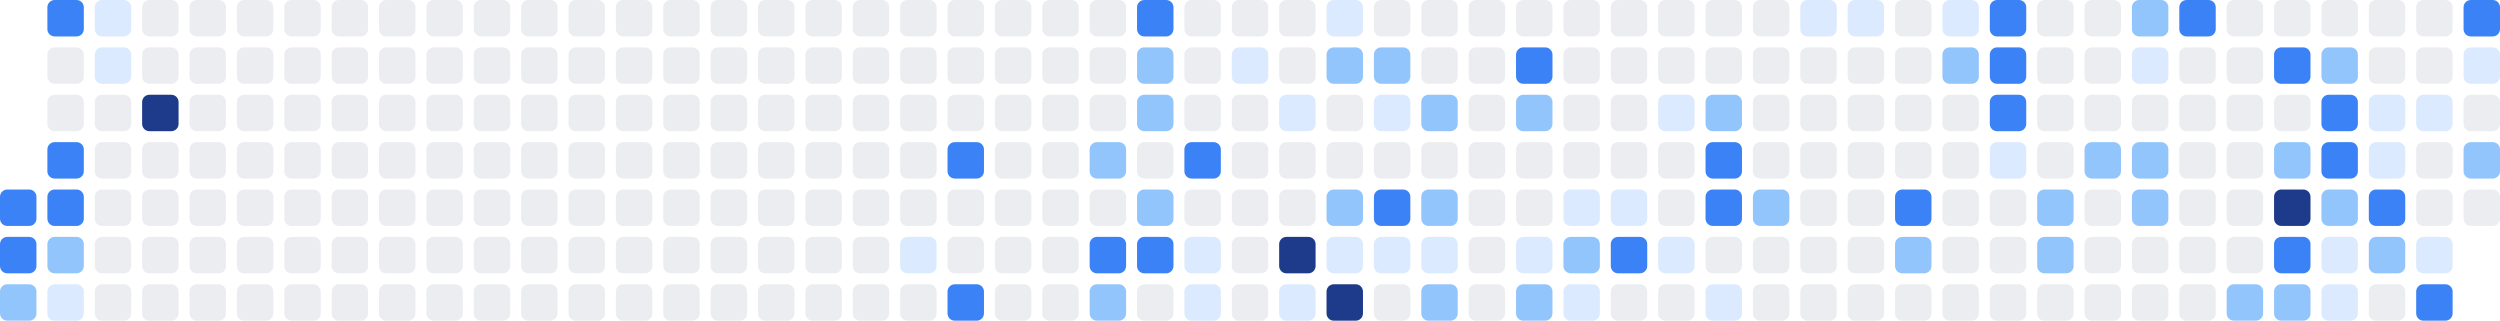
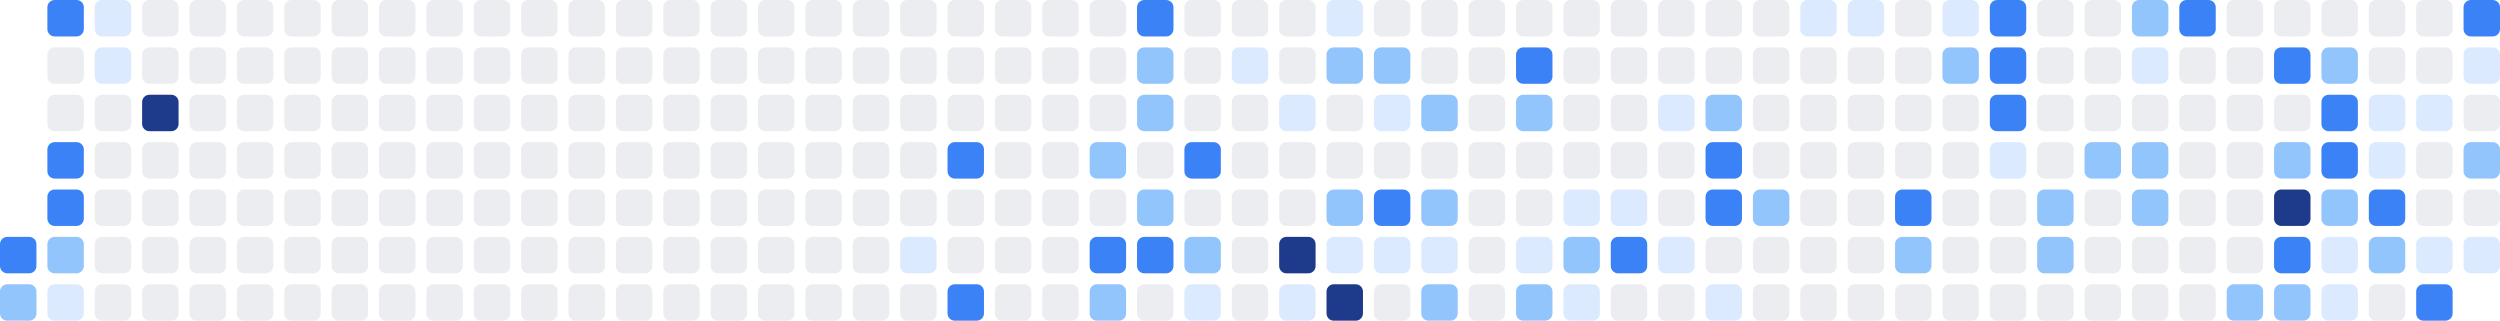
<svg xmlns="http://www.w3.org/2000/svg" width="686" height="88" viewBox="0 0 686 88" role="img" aria-label="Shikimori activity heatmap">
-   <rect x="0" y="52" width="10" height="10" rx="2" ry="2" fill="#3b82f6" />
  <rect x="0" y="65" width="10" height="10" rx="2" ry="2" fill="#3b82f6" />
  <rect x="0" y="78" width="10" height="10" rx="2" ry="2" fill="#93c5fd" />
  <rect x="13" y="0" width="10" height="10" rx="2" ry="2" fill="#3b82f6" />
  <rect x="13" y="13" width="10" height="10" rx="2" ry="2" fill="#ebedf0" />
  <rect x="13" y="26" width="10" height="10" rx="2" ry="2" fill="#ebedf0" />
  <rect x="13" y="39" width="10" height="10" rx="2" ry="2" fill="#3b82f6" />
  <rect x="13" y="52" width="10" height="10" rx="2" ry="2" fill="#3b82f6" />
  <rect x="13" y="65" width="10" height="10" rx="2" ry="2" fill="#93c5fd" />
  <rect x="13" y="78" width="10" height="10" rx="2" ry="2" fill="#dbeafe" />
  <rect x="26" y="0" width="10" height="10" rx="2" ry="2" fill="#dbeafe" />
  <rect x="26" y="13" width="10" height="10" rx="2" ry="2" fill="#dbeafe" />
  <rect x="26" y="26" width="10" height="10" rx="2" ry="2" fill="#ebedf0" />
  <rect x="26" y="39" width="10" height="10" rx="2" ry="2" fill="#ebedf0" />
  <rect x="26" y="52" width="10" height="10" rx="2" ry="2" fill="#ebedf0" />
  <rect x="26" y="65" width="10" height="10" rx="2" ry="2" fill="#ebedf0" />
  <rect x="26" y="78" width="10" height="10" rx="2" ry="2" fill="#ebedf0" />
  <rect x="39" y="0" width="10" height="10" rx="2" ry="2" fill="#ebedf0" />
  <rect x="39" y="13" width="10" height="10" rx="2" ry="2" fill="#ebedf0" />
  <rect x="39" y="26" width="10" height="10" rx="2" ry="2" fill="#1e3a8a" />
  <rect x="39" y="39" width="10" height="10" rx="2" ry="2" fill="#ebedf0" />
  <rect x="39" y="52" width="10" height="10" rx="2" ry="2" fill="#ebedf0" />
  <rect x="39" y="65" width="10" height="10" rx="2" ry="2" fill="#ebedf0" />
  <rect x="39" y="78" width="10" height="10" rx="2" ry="2" fill="#ebedf0" />
  <rect x="52" y="0" width="10" height="10" rx="2" ry="2" fill="#ebedf0" />
  <rect x="52" y="13" width="10" height="10" rx="2" ry="2" fill="#ebedf0" />
  <rect x="52" y="26" width="10" height="10" rx="2" ry="2" fill="#ebedf0" />
  <rect x="52" y="39" width="10" height="10" rx="2" ry="2" fill="#ebedf0" />
  <rect x="52" y="52" width="10" height="10" rx="2" ry="2" fill="#ebedf0" />
  <rect x="52" y="65" width="10" height="10" rx="2" ry="2" fill="#ebedf0" />
  <rect x="52" y="78" width="10" height="10" rx="2" ry="2" fill="#ebedf0" />
  <rect x="65" y="0" width="10" height="10" rx="2" ry="2" fill="#ebedf0" />
  <rect x="65" y="13" width="10" height="10" rx="2" ry="2" fill="#ebedf0" />
  <rect x="65" y="26" width="10" height="10" rx="2" ry="2" fill="#ebedf0" />
  <rect x="65" y="39" width="10" height="10" rx="2" ry="2" fill="#ebedf0" />
  <rect x="65" y="52" width="10" height="10" rx="2" ry="2" fill="#ebedf0" />
  <rect x="65" y="65" width="10" height="10" rx="2" ry="2" fill="#ebedf0" />
  <rect x="65" y="78" width="10" height="10" rx="2" ry="2" fill="#ebedf0" />
  <rect x="78" y="0" width="10" height="10" rx="2" ry="2" fill="#ebedf0" />
  <rect x="78" y="13" width="10" height="10" rx="2" ry="2" fill="#ebedf0" />
  <rect x="78" y="26" width="10" height="10" rx="2" ry="2" fill="#ebedf0" />
  <rect x="78" y="39" width="10" height="10" rx="2" ry="2" fill="#ebedf0" />
  <rect x="78" y="52" width="10" height="10" rx="2" ry="2" fill="#ebedf0" />
  <rect x="78" y="65" width="10" height="10" rx="2" ry="2" fill="#ebedf0" />
  <rect x="78" y="78" width="10" height="10" rx="2" ry="2" fill="#ebedf0" />
  <rect x="91" y="0" width="10" height="10" rx="2" ry="2" fill="#ebedf0" />
  <rect x="91" y="13" width="10" height="10" rx="2" ry="2" fill="#ebedf0" />
  <rect x="91" y="26" width="10" height="10" rx="2" ry="2" fill="#ebedf0" />
  <rect x="91" y="39" width="10" height="10" rx="2" ry="2" fill="#ebedf0" />
  <rect x="91" y="52" width="10" height="10" rx="2" ry="2" fill="#ebedf0" />
  <rect x="91" y="65" width="10" height="10" rx="2" ry="2" fill="#ebedf0" />
  <rect x="91" y="78" width="10" height="10" rx="2" ry="2" fill="#ebedf0" />
  <rect x="104" y="0" width="10" height="10" rx="2" ry="2" fill="#ebedf0" />
  <rect x="104" y="13" width="10" height="10" rx="2" ry="2" fill="#ebedf0" />
  <rect x="104" y="26" width="10" height="10" rx="2" ry="2" fill="#ebedf0" />
  <rect x="104" y="39" width="10" height="10" rx="2" ry="2" fill="#ebedf0" />
  <rect x="104" y="52" width="10" height="10" rx="2" ry="2" fill="#ebedf0" />
  <rect x="104" y="65" width="10" height="10" rx="2" ry="2" fill="#ebedf0" />
  <rect x="104" y="78" width="10" height="10" rx="2" ry="2" fill="#ebedf0" />
  <rect x="117" y="0" width="10" height="10" rx="2" ry="2" fill="#ebedf0" />
  <rect x="117" y="13" width="10" height="10" rx="2" ry="2" fill="#ebedf0" />
  <rect x="117" y="26" width="10" height="10" rx="2" ry="2" fill="#ebedf0" />
  <rect x="117" y="39" width="10" height="10" rx="2" ry="2" fill="#ebedf0" />
  <rect x="117" y="52" width="10" height="10" rx="2" ry="2" fill="#ebedf0" />
  <rect x="117" y="65" width="10" height="10" rx="2" ry="2" fill="#ebedf0" />
  <rect x="117" y="78" width="10" height="10" rx="2" ry="2" fill="#ebedf0" />
  <rect x="130" y="0" width="10" height="10" rx="2" ry="2" fill="#ebedf0" />
  <rect x="130" y="13" width="10" height="10" rx="2" ry="2" fill="#ebedf0" />
  <rect x="130" y="26" width="10" height="10" rx="2" ry="2" fill="#ebedf0" />
  <rect x="130" y="39" width="10" height="10" rx="2" ry="2" fill="#ebedf0" />
  <rect x="130" y="52" width="10" height="10" rx="2" ry="2" fill="#ebedf0" />
  <rect x="130" y="65" width="10" height="10" rx="2" ry="2" fill="#ebedf0" />
  <rect x="130" y="78" width="10" height="10" rx="2" ry="2" fill="#ebedf0" />
  <rect x="143" y="0" width="10" height="10" rx="2" ry="2" fill="#ebedf0" />
  <rect x="143" y="13" width="10" height="10" rx="2" ry="2" fill="#ebedf0" />
  <rect x="143" y="26" width="10" height="10" rx="2" ry="2" fill="#ebedf0" />
  <rect x="143" y="39" width="10" height="10" rx="2" ry="2" fill="#ebedf0" />
  <rect x="143" y="52" width="10" height="10" rx="2" ry="2" fill="#ebedf0" />
  <rect x="143" y="65" width="10" height="10" rx="2" ry="2" fill="#ebedf0" />
  <rect x="143" y="78" width="10" height="10" rx="2" ry="2" fill="#ebedf0" />
  <rect x="156" y="0" width="10" height="10" rx="2" ry="2" fill="#ebedf0" />
  <rect x="156" y="13" width="10" height="10" rx="2" ry="2" fill="#ebedf0" />
  <rect x="156" y="26" width="10" height="10" rx="2" ry="2" fill="#ebedf0" />
  <rect x="156" y="39" width="10" height="10" rx="2" ry="2" fill="#ebedf0" />
  <rect x="156" y="52" width="10" height="10" rx="2" ry="2" fill="#ebedf0" />
  <rect x="156" y="65" width="10" height="10" rx="2" ry="2" fill="#ebedf0" />
  <rect x="156" y="78" width="10" height="10" rx="2" ry="2" fill="#ebedf0" />
  <rect x="169" y="0" width="10" height="10" rx="2" ry="2" fill="#ebedf0" />
  <rect x="169" y="13" width="10" height="10" rx="2" ry="2" fill="#ebedf0" />
  <rect x="169" y="26" width="10" height="10" rx="2" ry="2" fill="#ebedf0" />
  <rect x="169" y="39" width="10" height="10" rx="2" ry="2" fill="#ebedf0" />
  <rect x="169" y="52" width="10" height="10" rx="2" ry="2" fill="#ebedf0" />
  <rect x="169" y="65" width="10" height="10" rx="2" ry="2" fill="#ebedf0" />
  <rect x="169" y="78" width="10" height="10" rx="2" ry="2" fill="#ebedf0" />
  <rect x="182" y="0" width="10" height="10" rx="2" ry="2" fill="#ebedf0" />
  <rect x="182" y="13" width="10" height="10" rx="2" ry="2" fill="#ebedf0" />
  <rect x="182" y="26" width="10" height="10" rx="2" ry="2" fill="#ebedf0" />
  <rect x="182" y="39" width="10" height="10" rx="2" ry="2" fill="#ebedf0" />
  <rect x="182" y="52" width="10" height="10" rx="2" ry="2" fill="#ebedf0" />
  <rect x="182" y="65" width="10" height="10" rx="2" ry="2" fill="#ebedf0" />
  <rect x="182" y="78" width="10" height="10" rx="2" ry="2" fill="#ebedf0" />
  <rect x="195" y="0" width="10" height="10" rx="2" ry="2" fill="#ebedf0" />
  <rect x="195" y="13" width="10" height="10" rx="2" ry="2" fill="#ebedf0" />
  <rect x="195" y="26" width="10" height="10" rx="2" ry="2" fill="#ebedf0" />
  <rect x="195" y="39" width="10" height="10" rx="2" ry="2" fill="#ebedf0" />
  <rect x="195" y="52" width="10" height="10" rx="2" ry="2" fill="#ebedf0" />
  <rect x="195" y="65" width="10" height="10" rx="2" ry="2" fill="#ebedf0" />
  <rect x="195" y="78" width="10" height="10" rx="2" ry="2" fill="#ebedf0" />
  <rect x="208" y="0" width="10" height="10" rx="2" ry="2" fill="#ebedf0" />
  <rect x="208" y="13" width="10" height="10" rx="2" ry="2" fill="#ebedf0" />
  <rect x="208" y="26" width="10" height="10" rx="2" ry="2" fill="#ebedf0" />
  <rect x="208" y="39" width="10" height="10" rx="2" ry="2" fill="#ebedf0" />
  <rect x="208" y="52" width="10" height="10" rx="2" ry="2" fill="#ebedf0" />
  <rect x="208" y="65" width="10" height="10" rx="2" ry="2" fill="#ebedf0" />
  <rect x="208" y="78" width="10" height="10" rx="2" ry="2" fill="#ebedf0" />
  <rect x="221" y="0" width="10" height="10" rx="2" ry="2" fill="#ebedf0" />
  <rect x="221" y="13" width="10" height="10" rx="2" ry="2" fill="#ebedf0" />
  <rect x="221" y="26" width="10" height="10" rx="2" ry="2" fill="#ebedf0" />
  <rect x="221" y="39" width="10" height="10" rx="2" ry="2" fill="#ebedf0" />
  <rect x="221" y="52" width="10" height="10" rx="2" ry="2" fill="#ebedf0" />
  <rect x="221" y="65" width="10" height="10" rx="2" ry="2" fill="#ebedf0" />
  <rect x="221" y="78" width="10" height="10" rx="2" ry="2" fill="#ebedf0" />
  <rect x="234" y="0" width="10" height="10" rx="2" ry="2" fill="#ebedf0" />
  <rect x="234" y="13" width="10" height="10" rx="2" ry="2" fill="#ebedf0" />
  <rect x="234" y="26" width="10" height="10" rx="2" ry="2" fill="#ebedf0" />
  <rect x="234" y="39" width="10" height="10" rx="2" ry="2" fill="#ebedf0" />
  <rect x="234" y="52" width="10" height="10" rx="2" ry="2" fill="#ebedf0" />
  <rect x="234" y="65" width="10" height="10" rx="2" ry="2" fill="#ebedf0" />
  <rect x="234" y="78" width="10" height="10" rx="2" ry="2" fill="#ebedf0" />
  <rect x="247" y="0" width="10" height="10" rx="2" ry="2" fill="#ebedf0" />
  <rect x="247" y="13" width="10" height="10" rx="2" ry="2" fill="#ebedf0" />
  <rect x="247" y="26" width="10" height="10" rx="2" ry="2" fill="#ebedf0" />
  <rect x="247" y="39" width="10" height="10" rx="2" ry="2" fill="#ebedf0" />
  <rect x="247" y="52" width="10" height="10" rx="2" ry="2" fill="#ebedf0" />
  <rect x="247" y="65" width="10" height="10" rx="2" ry="2" fill="#dbeafe" />
  <rect x="247" y="78" width="10" height="10" rx="2" ry="2" fill="#ebedf0" />
  <rect x="260" y="0" width="10" height="10" rx="2" ry="2" fill="#ebedf0" />
  <rect x="260" y="13" width="10" height="10" rx="2" ry="2" fill="#ebedf0" />
  <rect x="260" y="26" width="10" height="10" rx="2" ry="2" fill="#ebedf0" />
  <rect x="260" y="39" width="10" height="10" rx="2" ry="2" fill="#3b82f6" />
  <rect x="260" y="52" width="10" height="10" rx="2" ry="2" fill="#ebedf0" />
  <rect x="260" y="65" width="10" height="10" rx="2" ry="2" fill="#ebedf0" />
  <rect x="260" y="78" width="10" height="10" rx="2" ry="2" fill="#3b82f6" />
  <rect x="273" y="0" width="10" height="10" rx="2" ry="2" fill="#ebedf0" />
  <rect x="273" y="13" width="10" height="10" rx="2" ry="2" fill="#ebedf0" />
  <rect x="273" y="26" width="10" height="10" rx="2" ry="2" fill="#ebedf0" />
  <rect x="273" y="39" width="10" height="10" rx="2" ry="2" fill="#ebedf0" />
  <rect x="273" y="52" width="10" height="10" rx="2" ry="2" fill="#ebedf0" />
  <rect x="273" y="65" width="10" height="10" rx="2" ry="2" fill="#ebedf0" />
  <rect x="273" y="78" width="10" height="10" rx="2" ry="2" fill="#ebedf0" />
  <rect x="286" y="0" width="10" height="10" rx="2" ry="2" fill="#ebedf0" />
  <rect x="286" y="13" width="10" height="10" rx="2" ry="2" fill="#ebedf0" />
  <rect x="286" y="26" width="10" height="10" rx="2" ry="2" fill="#ebedf0" />
  <rect x="286" y="39" width="10" height="10" rx="2" ry="2" fill="#ebedf0" />
  <rect x="286" y="52" width="10" height="10" rx="2" ry="2" fill="#ebedf0" />
  <rect x="286" y="65" width="10" height="10" rx="2" ry="2" fill="#ebedf0" />
  <rect x="286" y="78" width="10" height="10" rx="2" ry="2" fill="#ebedf0" />
  <rect x="299" y="0" width="10" height="10" rx="2" ry="2" fill="#ebedf0" />
  <rect x="299" y="13" width="10" height="10" rx="2" ry="2" fill="#ebedf0" />
  <rect x="299" y="26" width="10" height="10" rx="2" ry="2" fill="#ebedf0" />
  <rect x="299" y="39" width="10" height="10" rx="2" ry="2" fill="#93c5fd" />
  <rect x="299" y="52" width="10" height="10" rx="2" ry="2" fill="#ebedf0" />
  <rect x="299" y="65" width="10" height="10" rx="2" ry="2" fill="#3b82f6" />
  <rect x="299" y="78" width="10" height="10" rx="2" ry="2" fill="#93c5fd" />
  <rect x="312" y="0" width="10" height="10" rx="2" ry="2" fill="#3b82f6" />
  <rect x="312" y="13" width="10" height="10" rx="2" ry="2" fill="#93c5fd" />
  <rect x="312" y="26" width="10" height="10" rx="2" ry="2" fill="#93c5fd" />
  <rect x="312" y="39" width="10" height="10" rx="2" ry="2" fill="#ebedf0" />
  <rect x="312" y="52" width="10" height="10" rx="2" ry="2" fill="#93c5fd" />
  <rect x="312" y="65" width="10" height="10" rx="2" ry="2" fill="#3b82f6" />
  <rect x="312" y="78" width="10" height="10" rx="2" ry="2" fill="#ebedf0" />
  <rect x="325" y="0" width="10" height="10" rx="2" ry="2" fill="#ebedf0" />
  <rect x="325" y="13" width="10" height="10" rx="2" ry="2" fill="#ebedf0" />
  <rect x="325" y="26" width="10" height="10" rx="2" ry="2" fill="#ebedf0" />
  <rect x="325" y="39" width="10" height="10" rx="2" ry="2" fill="#3b82f6" />
  <rect x="325" y="52" width="10" height="10" rx="2" ry="2" fill="#ebedf0" />
-   <rect x="325" y="65" width="10" height="10" rx="2" ry="2" fill="#dbeafe" />
+   <rect x="325" y="65" width="10" height="10" rx="2" ry="2" fill="#93c5fd" />
  <rect x="325" y="78" width="10" height="10" rx="2" ry="2" fill="#dbeafe" />
  <rect x="338" y="0" width="10" height="10" rx="2" ry="2" fill="#ebedf0" />
  <rect x="338" y="13" width="10" height="10" rx="2" ry="2" fill="#dbeafe" />
  <rect x="338" y="26" width="10" height="10" rx="2" ry="2" fill="#ebedf0" />
  <rect x="338" y="39" width="10" height="10" rx="2" ry="2" fill="#ebedf0" />
  <rect x="338" y="52" width="10" height="10" rx="2" ry="2" fill="#ebedf0" />
  <rect x="338" y="65" width="10" height="10" rx="2" ry="2" fill="#ebedf0" />
  <rect x="338" y="78" width="10" height="10" rx="2" ry="2" fill="#ebedf0" />
  <rect x="351" y="0" width="10" height="10" rx="2" ry="2" fill="#ebedf0" />
  <rect x="351" y="13" width="10" height="10" rx="2" ry="2" fill="#ebedf0" />
  <rect x="351" y="26" width="10" height="10" rx="2" ry="2" fill="#dbeafe" />
  <rect x="351" y="39" width="10" height="10" rx="2" ry="2" fill="#ebedf0" />
  <rect x="351" y="52" width="10" height="10" rx="2" ry="2" fill="#ebedf0" />
  <rect x="351" y="65" width="10" height="10" rx="2" ry="2" fill="#1e3a8a" />
  <rect x="351" y="78" width="10" height="10" rx="2" ry="2" fill="#dbeafe" />
  <rect x="364" y="0" width="10" height="10" rx="2" ry="2" fill="#dbeafe" />
  <rect x="364" y="13" width="10" height="10" rx="2" ry="2" fill="#93c5fd" />
  <rect x="364" y="26" width="10" height="10" rx="2" ry="2" fill="#ebedf0" />
  <rect x="364" y="39" width="10" height="10" rx="2" ry="2" fill="#ebedf0" />
  <rect x="364" y="52" width="10" height="10" rx="2" ry="2" fill="#93c5fd" />
  <rect x="364" y="65" width="10" height="10" rx="2" ry="2" fill="#dbeafe" />
  <rect x="364" y="78" width="10" height="10" rx="2" ry="2" fill="#1e3a8a" />
  <rect x="377" y="0" width="10" height="10" rx="2" ry="2" fill="#ebedf0" />
  <rect x="377" y="13" width="10" height="10" rx="2" ry="2" fill="#93c5fd" />
  <rect x="377" y="26" width="10" height="10" rx="2" ry="2" fill="#dbeafe" />
  <rect x="377" y="39" width="10" height="10" rx="2" ry="2" fill="#ebedf0" />
  <rect x="377" y="52" width="10" height="10" rx="2" ry="2" fill="#3b82f6" />
  <rect x="377" y="65" width="10" height="10" rx="2" ry="2" fill="#dbeafe" />
  <rect x="377" y="78" width="10" height="10" rx="2" ry="2" fill="#ebedf0" />
  <rect x="390" y="0" width="10" height="10" rx="2" ry="2" fill="#ebedf0" />
  <rect x="390" y="13" width="10" height="10" rx="2" ry="2" fill="#ebedf0" />
  <rect x="390" y="26" width="10" height="10" rx="2" ry="2" fill="#93c5fd" />
  <rect x="390" y="39" width="10" height="10" rx="2" ry="2" fill="#ebedf0" />
  <rect x="390" y="52" width="10" height="10" rx="2" ry="2" fill="#93c5fd" />
  <rect x="390" y="65" width="10" height="10" rx="2" ry="2" fill="#dbeafe" />
  <rect x="390" y="78" width="10" height="10" rx="2" ry="2" fill="#93c5fd" />
  <rect x="403" y="0" width="10" height="10" rx="2" ry="2" fill="#ebedf0" />
  <rect x="403" y="13" width="10" height="10" rx="2" ry="2" fill="#ebedf0" />
  <rect x="403" y="26" width="10" height="10" rx="2" ry="2" fill="#ebedf0" />
  <rect x="403" y="39" width="10" height="10" rx="2" ry="2" fill="#ebedf0" />
  <rect x="403" y="52" width="10" height="10" rx="2" ry="2" fill="#ebedf0" />
  <rect x="403" y="65" width="10" height="10" rx="2" ry="2" fill="#ebedf0" />
  <rect x="403" y="78" width="10" height="10" rx="2" ry="2" fill="#ebedf0" />
  <rect x="416" y="0" width="10" height="10" rx="2" ry="2" fill="#ebedf0" />
  <rect x="416" y="13" width="10" height="10" rx="2" ry="2" fill="#3b82f6" />
  <rect x="416" y="26" width="10" height="10" rx="2" ry="2" fill="#93c5fd" />
  <rect x="416" y="39" width="10" height="10" rx="2" ry="2" fill="#ebedf0" />
  <rect x="416" y="52" width="10" height="10" rx="2" ry="2" fill="#ebedf0" />
  <rect x="416" y="65" width="10" height="10" rx="2" ry="2" fill="#dbeafe" />
  <rect x="416" y="78" width="10" height="10" rx="2" ry="2" fill="#93c5fd" />
  <rect x="429" y="0" width="10" height="10" rx="2" ry="2" fill="#ebedf0" />
  <rect x="429" y="13" width="10" height="10" rx="2" ry="2" fill="#ebedf0" />
  <rect x="429" y="26" width="10" height="10" rx="2" ry="2" fill="#ebedf0" />
  <rect x="429" y="39" width="10" height="10" rx="2" ry="2" fill="#ebedf0" />
  <rect x="429" y="52" width="10" height="10" rx="2" ry="2" fill="#dbeafe" />
  <rect x="429" y="65" width="10" height="10" rx="2" ry="2" fill="#93c5fd" />
  <rect x="429" y="78" width="10" height="10" rx="2" ry="2" fill="#dbeafe" />
  <rect x="442" y="0" width="10" height="10" rx="2" ry="2" fill="#ebedf0" />
  <rect x="442" y="13" width="10" height="10" rx="2" ry="2" fill="#ebedf0" />
  <rect x="442" y="26" width="10" height="10" rx="2" ry="2" fill="#ebedf0" />
  <rect x="442" y="39" width="10" height="10" rx="2" ry="2" fill="#ebedf0" />
  <rect x="442" y="52" width="10" height="10" rx="2" ry="2" fill="#dbeafe" />
  <rect x="442" y="65" width="10" height="10" rx="2" ry="2" fill="#3b82f6" />
  <rect x="442" y="78" width="10" height="10" rx="2" ry="2" fill="#ebedf0" />
  <rect x="455" y="0" width="10" height="10" rx="2" ry="2" fill="#ebedf0" />
  <rect x="455" y="13" width="10" height="10" rx="2" ry="2" fill="#ebedf0" />
  <rect x="455" y="26" width="10" height="10" rx="2" ry="2" fill="#dbeafe" />
  <rect x="455" y="39" width="10" height="10" rx="2" ry="2" fill="#ebedf0" />
  <rect x="455" y="52" width="10" height="10" rx="2" ry="2" fill="#ebedf0" />
  <rect x="455" y="65" width="10" height="10" rx="2" ry="2" fill="#dbeafe" />
  <rect x="455" y="78" width="10" height="10" rx="2" ry="2" fill="#ebedf0" />
  <rect x="468" y="0" width="10" height="10" rx="2" ry="2" fill="#ebedf0" />
  <rect x="468" y="13" width="10" height="10" rx="2" ry="2" fill="#ebedf0" />
  <rect x="468" y="26" width="10" height="10" rx="2" ry="2" fill="#93c5fd" />
  <rect x="468" y="39" width="10" height="10" rx="2" ry="2" fill="#3b82f6" />
  <rect x="468" y="52" width="10" height="10" rx="2" ry="2" fill="#3b82f6" />
  <rect x="468" y="65" width="10" height="10" rx="2" ry="2" fill="#ebedf0" />
  <rect x="468" y="78" width="10" height="10" rx="2" ry="2" fill="#dbeafe" />
  <rect x="481" y="0" width="10" height="10" rx="2" ry="2" fill="#ebedf0" />
  <rect x="481" y="13" width="10" height="10" rx="2" ry="2" fill="#ebedf0" />
  <rect x="481" y="26" width="10" height="10" rx="2" ry="2" fill="#ebedf0" />
  <rect x="481" y="39" width="10" height="10" rx="2" ry="2" fill="#ebedf0" />
  <rect x="481" y="52" width="10" height="10" rx="2" ry="2" fill="#93c5fd" />
  <rect x="481" y="65" width="10" height="10" rx="2" ry="2" fill="#ebedf0" />
  <rect x="481" y="78" width="10" height="10" rx="2" ry="2" fill="#ebedf0" />
  <rect x="494" y="0" width="10" height="10" rx="2" ry="2" fill="#dbeafe" />
  <rect x="494" y="13" width="10" height="10" rx="2" ry="2" fill="#ebedf0" />
  <rect x="494" y="26" width="10" height="10" rx="2" ry="2" fill="#ebedf0" />
  <rect x="494" y="39" width="10" height="10" rx="2" ry="2" fill="#ebedf0" />
  <rect x="494" y="52" width="10" height="10" rx="2" ry="2" fill="#ebedf0" />
  <rect x="494" y="65" width="10" height="10" rx="2" ry="2" fill="#ebedf0" />
  <rect x="494" y="78" width="10" height="10" rx="2" ry="2" fill="#ebedf0" />
  <rect x="507" y="0" width="10" height="10" rx="2" ry="2" fill="#dbeafe" />
  <rect x="507" y="13" width="10" height="10" rx="2" ry="2" fill="#ebedf0" />
  <rect x="507" y="26" width="10" height="10" rx="2" ry="2" fill="#ebedf0" />
  <rect x="507" y="39" width="10" height="10" rx="2" ry="2" fill="#ebedf0" />
  <rect x="507" y="52" width="10" height="10" rx="2" ry="2" fill="#ebedf0" />
  <rect x="507" y="65" width="10" height="10" rx="2" ry="2" fill="#ebedf0" />
  <rect x="507" y="78" width="10" height="10" rx="2" ry="2" fill="#ebedf0" />
  <rect x="520" y="0" width="10" height="10" rx="2" ry="2" fill="#ebedf0" />
  <rect x="520" y="13" width="10" height="10" rx="2" ry="2" fill="#ebedf0" />
  <rect x="520" y="26" width="10" height="10" rx="2" ry="2" fill="#ebedf0" />
  <rect x="520" y="39" width="10" height="10" rx="2" ry="2" fill="#ebedf0" />
  <rect x="520" y="52" width="10" height="10" rx="2" ry="2" fill="#3b82f6" />
  <rect x="520" y="65" width="10" height="10" rx="2" ry="2" fill="#93c5fd" />
  <rect x="520" y="78" width="10" height="10" rx="2" ry="2" fill="#ebedf0" />
  <rect x="533" y="0" width="10" height="10" rx="2" ry="2" fill="#dbeafe" />
  <rect x="533" y="13" width="10" height="10" rx="2" ry="2" fill="#93c5fd" />
  <rect x="533" y="26" width="10" height="10" rx="2" ry="2" fill="#ebedf0" />
  <rect x="533" y="39" width="10" height="10" rx="2" ry="2" fill="#ebedf0" />
  <rect x="533" y="52" width="10" height="10" rx="2" ry="2" fill="#ebedf0" />
  <rect x="533" y="65" width="10" height="10" rx="2" ry="2" fill="#ebedf0" />
  <rect x="533" y="78" width="10" height="10" rx="2" ry="2" fill="#ebedf0" />
  <rect x="546" y="0" width="10" height="10" rx="2" ry="2" fill="#3b82f6" />
  <rect x="546" y="13" width="10" height="10" rx="2" ry="2" fill="#3b82f6" />
  <rect x="546" y="26" width="10" height="10" rx="2" ry="2" fill="#3b82f6" />
  <rect x="546" y="39" width="10" height="10" rx="2" ry="2" fill="#dbeafe" />
  <rect x="546" y="52" width="10" height="10" rx="2" ry="2" fill="#ebedf0" />
  <rect x="546" y="65" width="10" height="10" rx="2" ry="2" fill="#ebedf0" />
  <rect x="546" y="78" width="10" height="10" rx="2" ry="2" fill="#ebedf0" />
  <rect x="559" y="0" width="10" height="10" rx="2" ry="2" fill="#ebedf0" />
  <rect x="559" y="13" width="10" height="10" rx="2" ry="2" fill="#ebedf0" />
  <rect x="559" y="26" width="10" height="10" rx="2" ry="2" fill="#ebedf0" />
  <rect x="559" y="39" width="10" height="10" rx="2" ry="2" fill="#ebedf0" />
  <rect x="559" y="52" width="10" height="10" rx="2" ry="2" fill="#93c5fd" />
  <rect x="559" y="65" width="10" height="10" rx="2" ry="2" fill="#93c5fd" />
  <rect x="559" y="78" width="10" height="10" rx="2" ry="2" fill="#ebedf0" />
  <rect x="572" y="0" width="10" height="10" rx="2" ry="2" fill="#ebedf0" />
  <rect x="572" y="13" width="10" height="10" rx="2" ry="2" fill="#ebedf0" />
  <rect x="572" y="26" width="10" height="10" rx="2" ry="2" fill="#ebedf0" />
  <rect x="572" y="39" width="10" height="10" rx="2" ry="2" fill="#93c5fd" />
  <rect x="572" y="52" width="10" height="10" rx="2" ry="2" fill="#ebedf0" />
  <rect x="572" y="65" width="10" height="10" rx="2" ry="2" fill="#ebedf0" />
  <rect x="572" y="78" width="10" height="10" rx="2" ry="2" fill="#ebedf0" />
  <rect x="585" y="0" width="10" height="10" rx="2" ry="2" fill="#93c5fd" />
  <rect x="585" y="13" width="10" height="10" rx="2" ry="2" fill="#dbeafe" />
  <rect x="585" y="26" width="10" height="10" rx="2" ry="2" fill="#ebedf0" />
  <rect x="585" y="39" width="10" height="10" rx="2" ry="2" fill="#93c5fd" />
  <rect x="585" y="52" width="10" height="10" rx="2" ry="2" fill="#93c5fd" />
  <rect x="585" y="65" width="10" height="10" rx="2" ry="2" fill="#ebedf0" />
  <rect x="585" y="78" width="10" height="10" rx="2" ry="2" fill="#ebedf0" />
  <rect x="598" y="0" width="10" height="10" rx="2" ry="2" fill="#3b82f6" />
  <rect x="598" y="13" width="10" height="10" rx="2" ry="2" fill="#ebedf0" />
  <rect x="598" y="26" width="10" height="10" rx="2" ry="2" fill="#ebedf0" />
  <rect x="598" y="39" width="10" height="10" rx="2" ry="2" fill="#ebedf0" />
  <rect x="598" y="52" width="10" height="10" rx="2" ry="2" fill="#ebedf0" />
  <rect x="598" y="65" width="10" height="10" rx="2" ry="2" fill="#ebedf0" />
  <rect x="598" y="78" width="10" height="10" rx="2" ry="2" fill="#ebedf0" />
  <rect x="611" y="0" width="10" height="10" rx="2" ry="2" fill="#ebedf0" />
  <rect x="611" y="13" width="10" height="10" rx="2" ry="2" fill="#ebedf0" />
  <rect x="611" y="26" width="10" height="10" rx="2" ry="2" fill="#ebedf0" />
  <rect x="611" y="39" width="10" height="10" rx="2" ry="2" fill="#ebedf0" />
  <rect x="611" y="52" width="10" height="10" rx="2" ry="2" fill="#ebedf0" />
  <rect x="611" y="65" width="10" height="10" rx="2" ry="2" fill="#ebedf0" />
  <rect x="611" y="78" width="10" height="10" rx="2" ry="2" fill="#93c5fd" />
  <rect x="624" y="0" width="10" height="10" rx="2" ry="2" fill="#ebedf0" />
  <rect x="624" y="13" width="10" height="10" rx="2" ry="2" fill="#3b82f6" />
  <rect x="624" y="26" width="10" height="10" rx="2" ry="2" fill="#ebedf0" />
  <rect x="624" y="39" width="10" height="10" rx="2" ry="2" fill="#93c5fd" />
  <rect x="624" y="52" width="10" height="10" rx="2" ry="2" fill="#1e3a8a" />
  <rect x="624" y="65" width="10" height="10" rx="2" ry="2" fill="#3b82f6" />
  <rect x="624" y="78" width="10" height="10" rx="2" ry="2" fill="#93c5fd" />
  <rect x="637" y="0" width="10" height="10" rx="2" ry="2" fill="#ebedf0" />
  <rect x="637" y="13" width="10" height="10" rx="2" ry="2" fill="#93c5fd" />
  <rect x="637" y="26" width="10" height="10" rx="2" ry="2" fill="#3b82f6" />
  <rect x="637" y="39" width="10" height="10" rx="2" ry="2" fill="#3b82f6" />
  <rect x="637" y="52" width="10" height="10" rx="2" ry="2" fill="#93c5fd" />
  <rect x="637" y="65" width="10" height="10" rx="2" ry="2" fill="#dbeafe" />
  <rect x="637" y="78" width="10" height="10" rx="2" ry="2" fill="#dbeafe" />
  <rect x="650" y="0" width="10" height="10" rx="2" ry="2" fill="#ebedf0" />
  <rect x="650" y="13" width="10" height="10" rx="2" ry="2" fill="#ebedf0" />
  <rect x="650" y="26" width="10" height="10" rx="2" ry="2" fill="#dbeafe" />
  <rect x="650" y="39" width="10" height="10" rx="2" ry="2" fill="#dbeafe" />
  <rect x="650" y="52" width="10" height="10" rx="2" ry="2" fill="#3b82f6" />
  <rect x="650" y="65" width="10" height="10" rx="2" ry="2" fill="#93c5fd" />
  <rect x="650" y="78" width="10" height="10" rx="2" ry="2" fill="#ebedf0" />
  <rect x="663" y="0" width="10" height="10" rx="2" ry="2" fill="#ebedf0" />
  <rect x="663" y="13" width="10" height="10" rx="2" ry="2" fill="#ebedf0" />
  <rect x="663" y="26" width="10" height="10" rx="2" ry="2" fill="#dbeafe" />
  <rect x="663" y="39" width="10" height="10" rx="2" ry="2" fill="#ebedf0" />
  <rect x="663" y="52" width="10" height="10" rx="2" ry="2" fill="#ebedf0" />
  <rect x="663" y="65" width="10" height="10" rx="2" ry="2" fill="#dbeafe" />
  <rect x="663" y="78" width="10" height="10" rx="2" ry="2" fill="#3b82f6" />
  <rect x="676" y="0" width="10" height="10" rx="2" ry="2" fill="#3b82f6" />
  <rect x="676" y="13" width="10" height="10" rx="2" ry="2" fill="#dbeafe" />
  <rect x="676" y="26" width="10" height="10" rx="2" ry="2" fill="#ebedf0" />
  <rect x="676" y="39" width="10" height="10" rx="2" ry="2" fill="#93c5fd" />
  <rect x="676" y="52" width="10" height="10" rx="2" ry="2" fill="#ebedf0" />
+   <rect x="676" y="65" width="10" height="10" rx="2" ry="2" fill="#dbeafe" />
</svg>
